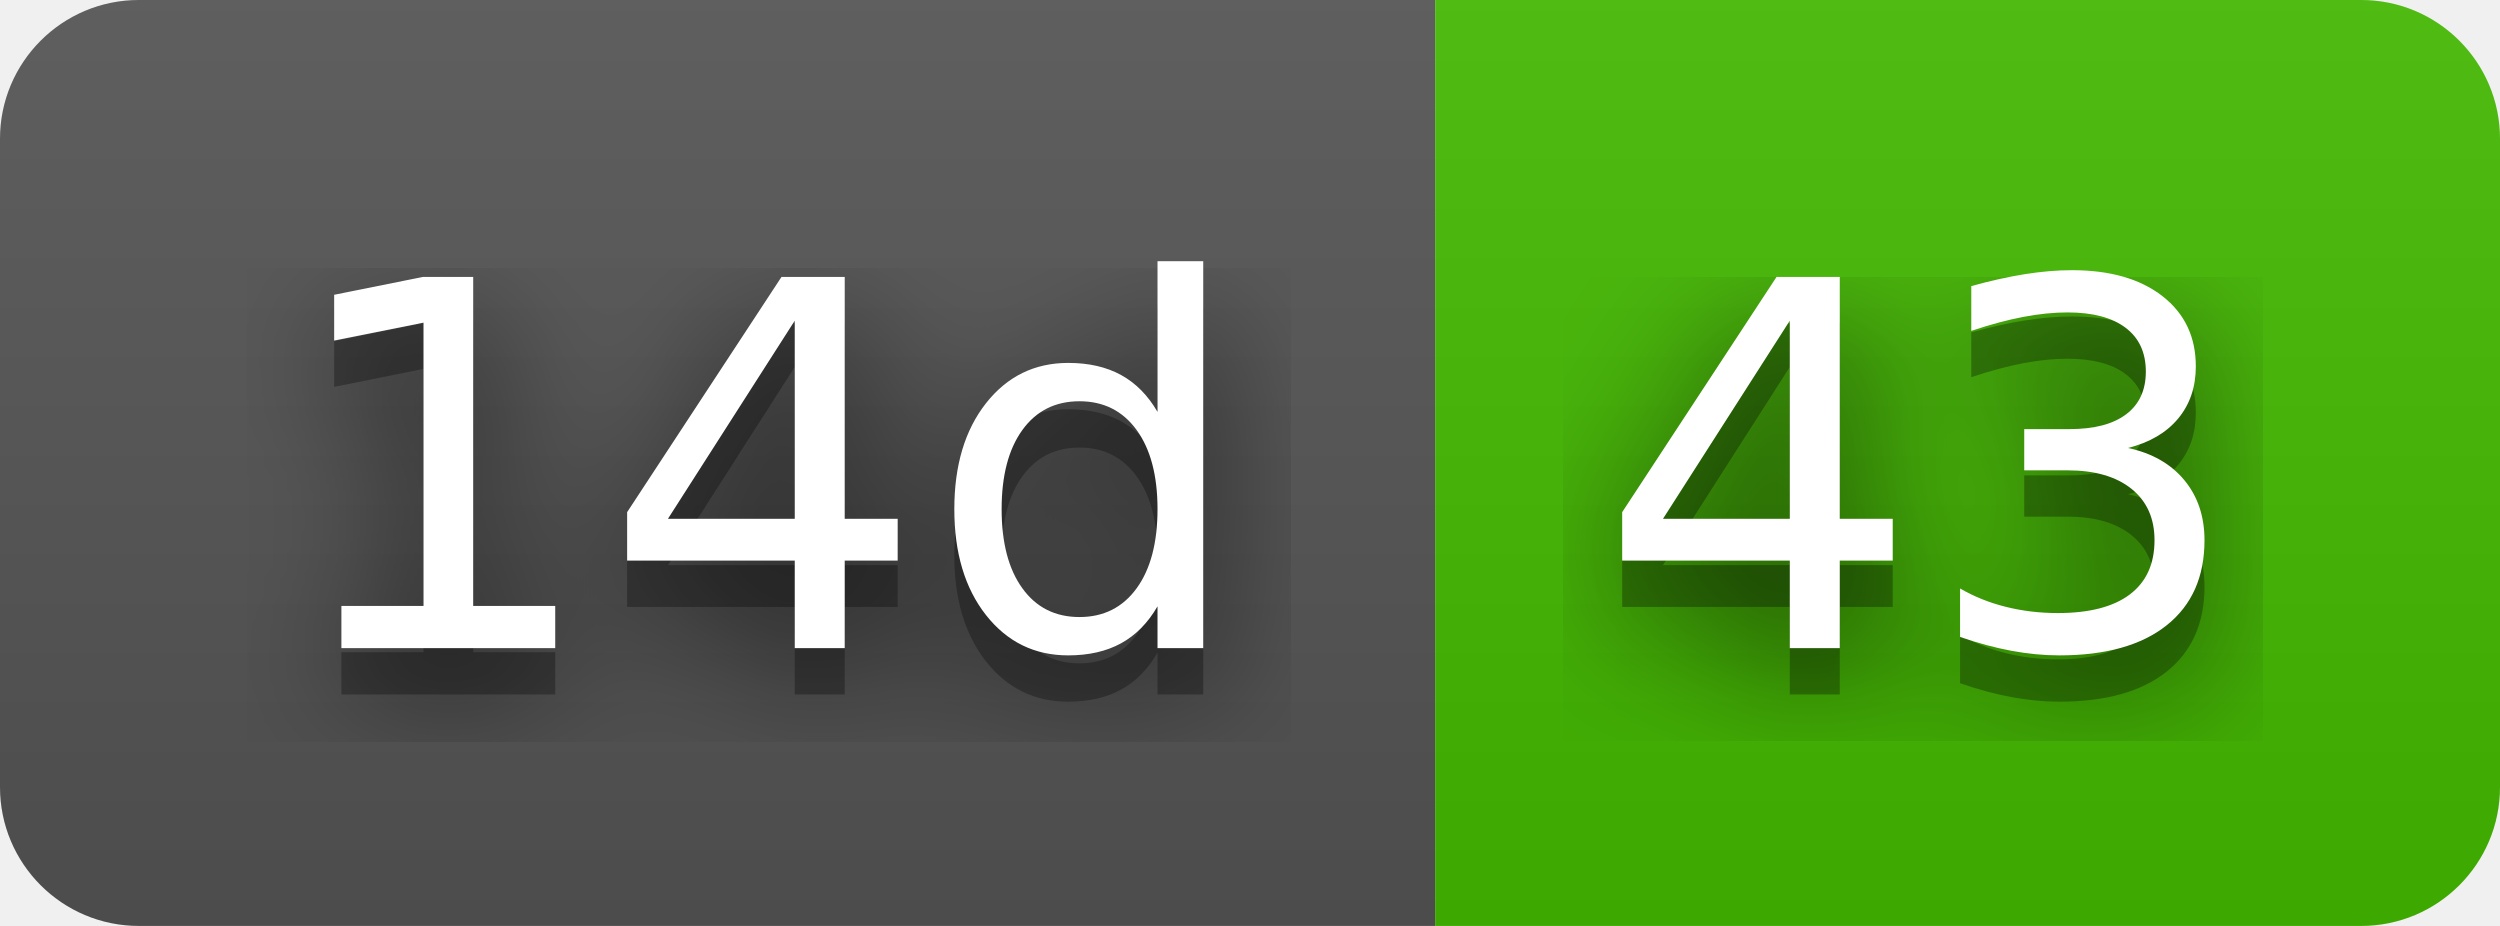
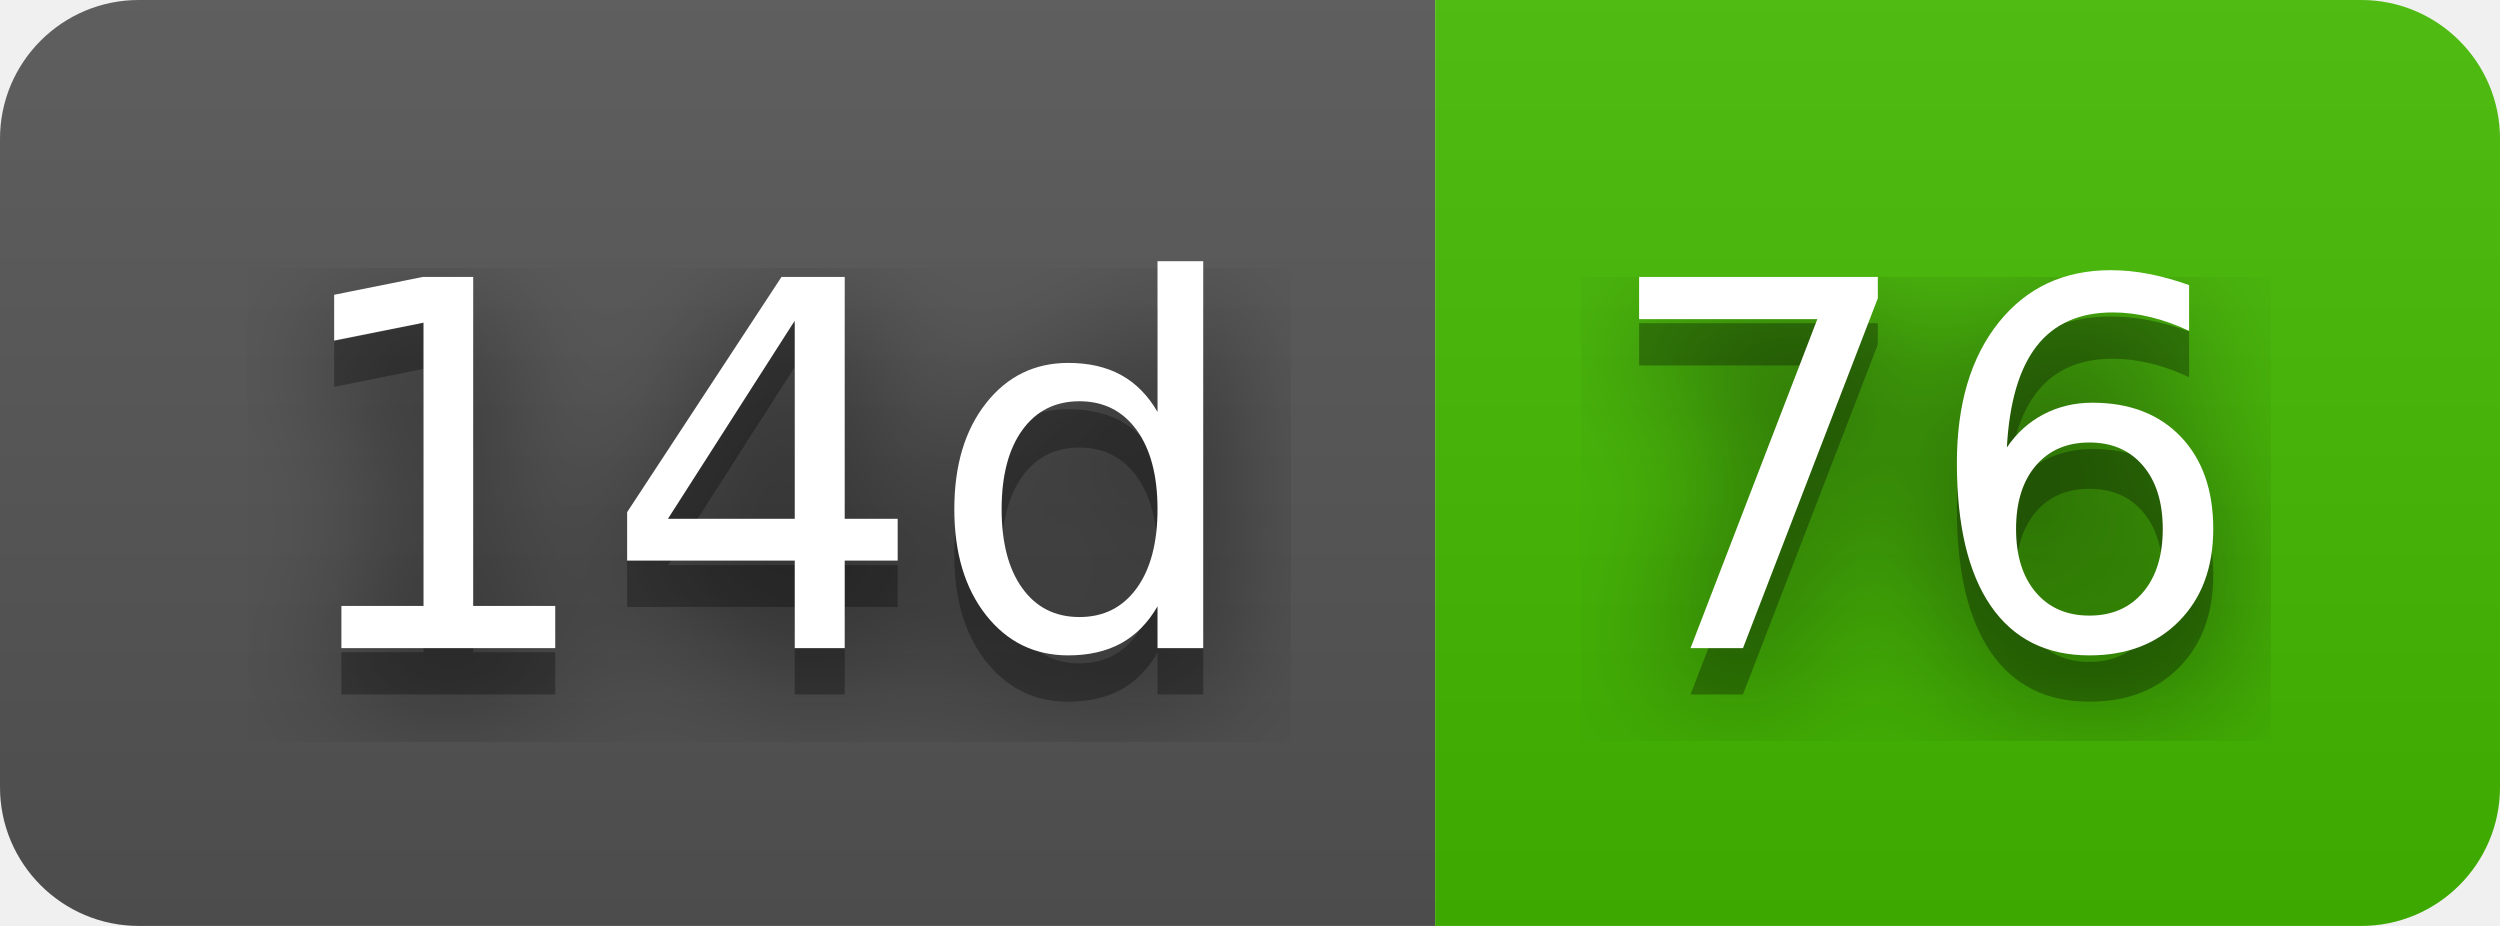
- <svg xmlns="http://www.w3.org/2000/svg" width="54" height="20" role="img" aria-label="14d: 43">
+ <svg xmlns="http://www.w3.org/2000/svg" width="54" height="20" role="img" aria-label="14d: 76">
  <filter id="blur">
    <feGaussianBlur in="SourceGraphic" stdDeviation="16" />
  </filter>
  <linearGradient id="s" x2="0" y2="100%">
    <stop offset="0" stop-color="#bbb" stop-opacity=".1" />
    <stop offset="1" stop-opacity=".1" />
  </linearGradient>
  <clipPath id="r">
    <rect width="54" height="20" rx="3" fill="#fff" />
  </clipPath>
  <g clip-path="url(#r)">
    <rect width="31" height="20" fill="#555" />
    <rect x="31" width="23" height="20" fill="#4b0" />
    <rect width="54" height="20" fill="url(#s)" />
  </g>
  <g fill="#fff" text-anchor="middle" font-family="Verdana,Geneva,DejaVu Sans,sans-serif" text-rendering="geometricPrecision" font-size="110">
    <text aria-hidden="true" x="165" y="150" fill="#010101" fill-opacity=".80" filter="url(#blur)" transform="scale(.1)" textLength="210">14d</text>
    <text aria-hidden="true" x="165" y="150" fill="#010101" fill-opacity=".3" transform="scale(.1)" textLength="210">14d</text>
    <text x="165" y="140" transform="scale(.1)" fill="#fff" textLength="210">14d</text>
-     <text aria-hidden="true" x="415" y="150" fill="#010101" fill-opacity=".80" filter="url(#blur)" transform="scale(.1)" textLength="130">43</text>
-     <text aria-hidden="true" x="415" y="150" fill="#010101" fill-opacity=".3" transform="scale(.1)" textLength="130">43</text>
-     <text x="415" y="140" transform="scale(.1)" fill="#fff" textLength="130">43</text>
+     <text aria-hidden="true" x="415" y="150" fill="#010101" fill-opacity=".80" filter="url(#blur)" transform="scale(.1)" textLength="130">76</text>
+     <text aria-hidden="true" x="415" y="150" fill="#010101" fill-opacity=".3" transform="scale(.1)" textLength="130">76</text>
+     <text x="415" y="140" transform="scale(.1)" fill="#fff" textLength="130">76</text>
  </g>
</svg>
